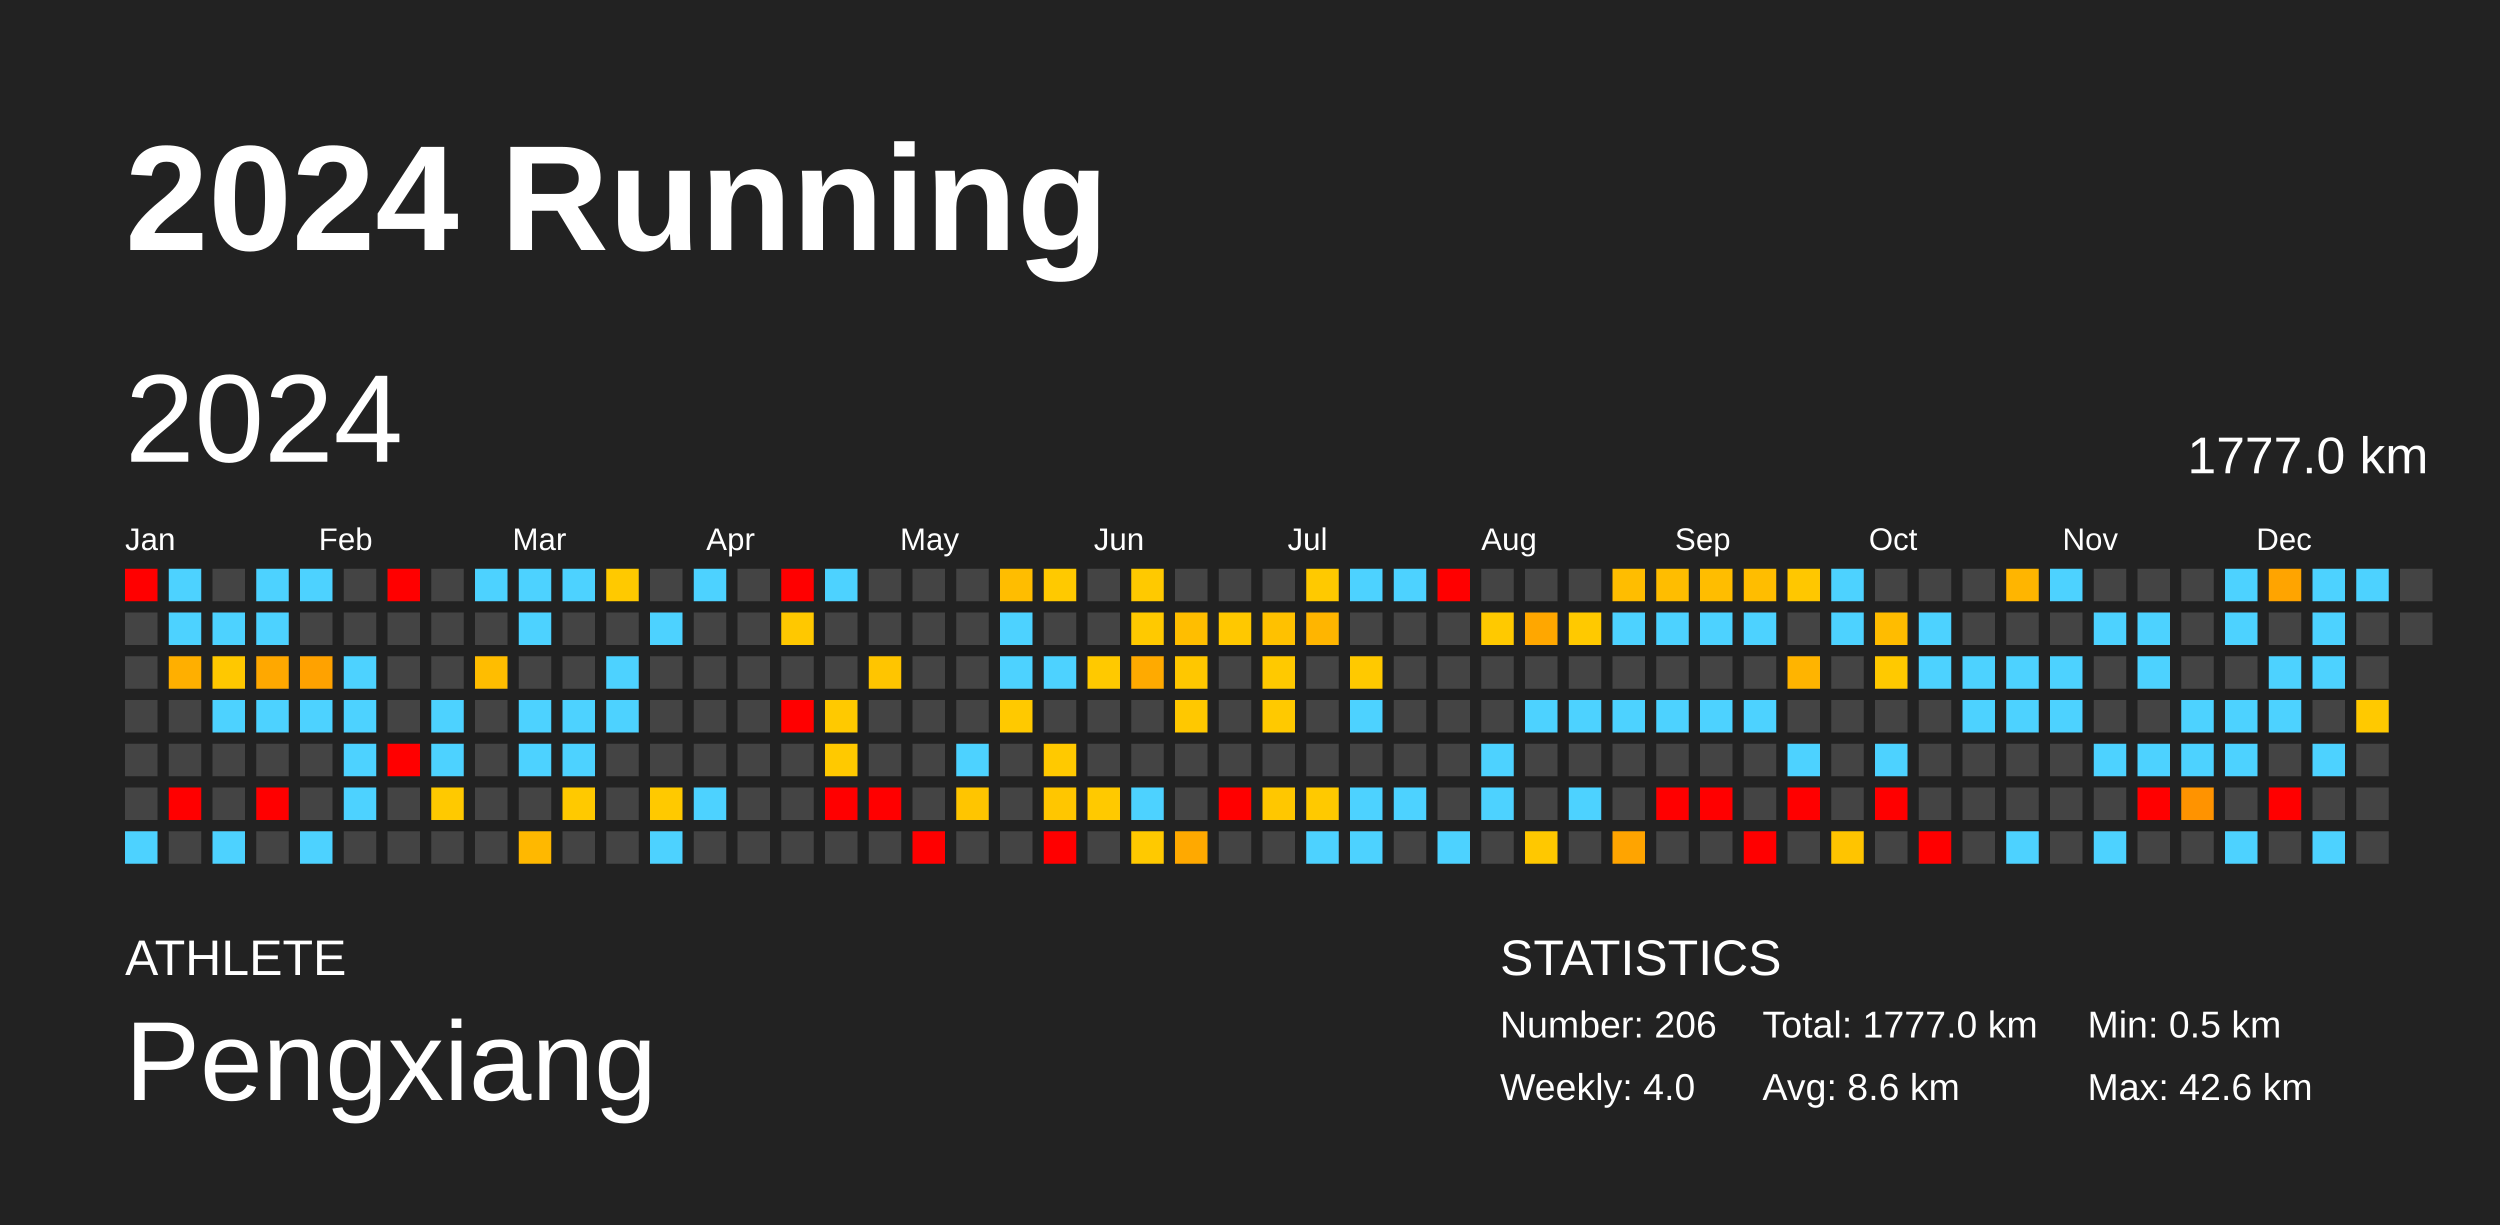
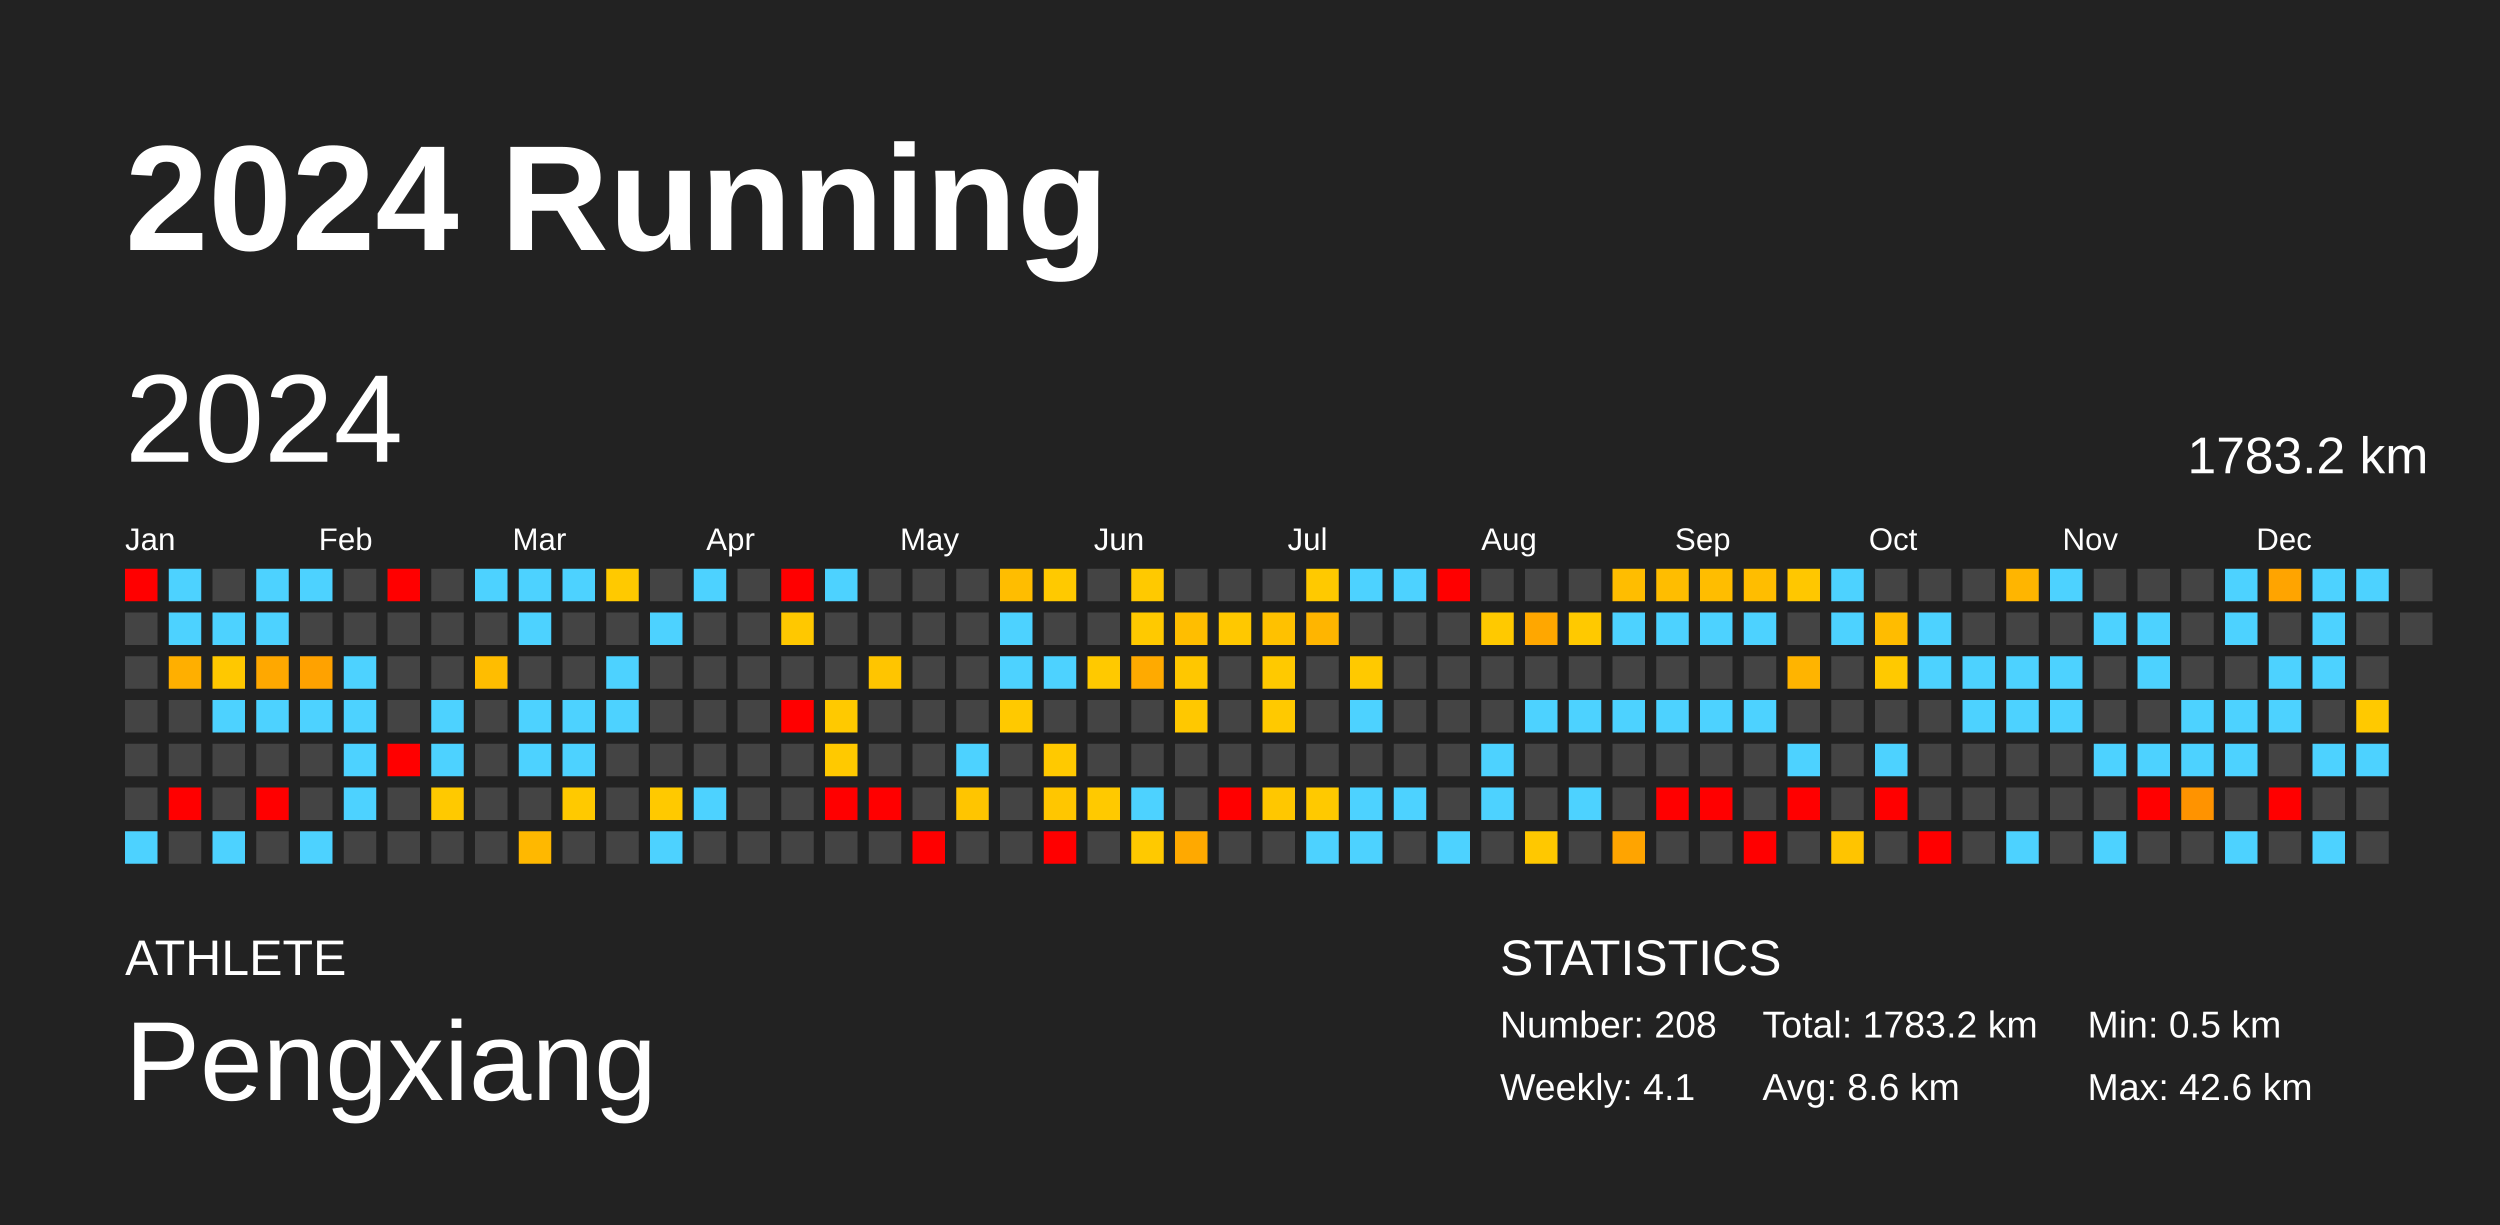
<svg xmlns="http://www.w3.org/2000/svg" baseProfile="full" height="98mm" version="1.1" viewBox="0,0,200,98" width="200mm">
  <defs />
  <rect fill="#222222" height="98" width="200" x="0" y="0" />
  <text fill="#FFFFFF" style="font-size:12px; font-family:Arial; font-weight:bold;" x="10" y="20">2024 Running</text>
  <text fill="#FFFFFF" style="font-size:4px; font-family:Arial" x="10" y="78">ATHLETE</text>
  <text fill="#FFFFFF" style="font-size:9px; font-family:Arial" x="10" y="88">Pengxiang</text>
  <text fill="#FFFFFF" style="font-size:4px; font-family:Arial" x="120" y="78">STATISTICS</text>
-   <text fill="#FFFFFF" style="font-size:3px; font-family:Arial" x="120" y="83">Number: 206</text>
-   <text fill="#FFFFFF" style="font-size:3px; font-family:Arial" x="120" y="88">Weekly: 4.0</text>
-   <text fill="#FFFFFF" style="font-size:3px; font-family:Arial" x="141" y="83">Total: 1777.0 km</text>
+   <text fill="#FFFFFF" style="font-size:3px; font-family:Arial" x="120" y="83">Number: 208</text>
+   <text fill="#FFFFFF" style="font-size:3px; font-family:Arial" x="120" y="88">Weekly: 4.1</text>
+   <text fill="#FFFFFF" style="font-size:3px; font-family:Arial" x="141" y="83">Total: 1783.2 km</text>
  <text fill="#FFFFFF" style="font-size:3px; font-family:Arial" x="141" y="88">Avg: 8.6 km</text>
  <text fill="#FFFFFF" style="font-size:3px; font-family:Arial" x="167" y="83">Min: 0.5 km</text>
  <text fill="#FFFFFF" style="font-size:3px; font-family:Arial" x="167" y="88">Max: 42.6 km</text>
  <text dominant-baseline="hanging" fill="#FFFFFF" style="font-size:10.0px; font-family:Arial;" x="10" y="30">2024</text>
-   <text dominant-baseline="hanging" fill="#FFFFFF" style="font-size:4.125px; font-family:Arial;" x="175" y="35">1777.0 km</text>
+   <text dominant-baseline="hanging" fill="#FFFFFF" style="font-size:4.125px; font-family:Arial;" x="175" y="35">1783.2 km</text>
  <text fill="#FFFFFF" style="font-size:2.5px; font-family:Arial" x="10.0" y="44">Jan</text>
  <text fill="#FFFFFF" style="font-size:2.5px; font-family:Arial" x="25.5" y="44">Feb</text>
  <text fill="#FFFFFF" style="font-size:2.5px; font-family:Arial" x="41.0" y="44">Mar</text>
  <text fill="#FFFFFF" style="font-size:2.5px; font-family:Arial" x="56.5" y="44">Apr</text>
  <text fill="#FFFFFF" style="font-size:2.5px; font-family:Arial" x="72.0" y="44">May</text>
  <text fill="#FFFFFF" style="font-size:2.5px; font-family:Arial" x="87.5" y="44">Jun</text>
  <text fill="#FFFFFF" style="font-size:2.5px; font-family:Arial" x="103.0" y="44">Jul</text>
  <text fill="#FFFFFF" style="font-size:2.5px; font-family:Arial" x="118.5" y="44">Aug</text>
  <text fill="#FFFFFF" style="font-size:2.5px; font-family:Arial" x="134.0" y="44">Sep</text>
  <text fill="#FFFFFF" style="font-size:2.5px; font-family:Arial" x="149.5" y="44">Oct</text>
  <text fill="#FFFFFF" style="font-size:2.5px; font-family:Arial" x="165.0" y="44">Nov</text>
  <text fill="#FFFFFF" style="font-size:2.5px; font-family:Arial" x="180.5" y="44">Dec</text>
  <rect fill="red" height="2.6" width="2.6" x="10.0" y="45.5" />
  <rect fill="#444444" height="2.6" width="2.6" x="10.0" y="49.0" />
  <rect fill="#444444" height="2.6" width="2.6" x="10.0" y="52.5" />
  <rect fill="#444444" height="2.6" width="2.6" x="10.0" y="56.0" />
  <rect fill="#444444" height="2.6" width="2.6" x="10.0" y="59.5" />
  <rect fill="#444444" height="2.6" width="2.6" x="10.0" y="63.0" />
  <rect fill="#4dd2ff" height="2.6" width="2.6" x="10.0" y="66.5" />
  <rect fill="#4dd2ff" height="2.6" width="2.6" x="13.5" y="45.5" />
  <rect fill="#4dd2ff" height="2.6" width="2.6" x="13.5" y="49.0" />
  <rect fill="#ffaf00" height="2.6" width="2.6" x="13.5" y="52.5" />
  <rect fill="#444444" height="2.6" width="2.6" x="13.5" y="56.0" />
  <rect fill="#444444" height="2.6" width="2.6" x="13.5" y="59.5" />
  <rect fill="red" height="2.6" width="2.6" x="13.5" y="63.0" />
  <rect fill="#444444" height="2.6" width="2.6" x="13.5" y="66.5" />
  <rect fill="#444444" height="2.6" width="2.6" x="17.0" y="45.5" />
  <rect fill="#4dd2ff" height="2.6" width="2.6" x="17.0" y="49.0" />
  <rect fill="#ffc800" height="2.6" width="2.6" x="17.0" y="52.5" />
  <rect fill="#4dd2ff" height="2.6" width="2.6" x="17.0" y="56.0" />
  <rect fill="#444444" height="2.6" width="2.6" x="17.0" y="59.5" />
  <rect fill="#444444" height="2.6" width="2.6" x="17.0" y="63.0" />
  <rect fill="#4dd2ff" height="2.6" width="2.6" x="17.0" y="66.5" />
  <rect fill="#4dd2ff" height="2.6" width="2.6" x="20.5" y="45.5" />
  <rect fill="#4dd2ff" height="2.6" width="2.6" x="20.5" y="49.0" />
  <rect fill="#ffa800" height="2.6" width="2.6" x="20.5" y="52.5" />
  <rect fill="#4dd2ff" height="2.6" width="2.6" x="20.5" y="56.0" />
  <rect fill="#444444" height="2.6" width="2.6" x="20.5" y="59.5" />
  <rect fill="red" height="2.6" width="2.6" x="20.5" y="63.0" />
  <rect fill="#444444" height="2.6" width="2.6" x="20.5" y="66.5" />
  <rect fill="#4dd2ff" height="2.6" width="2.6" x="24.0" y="45.5" />
  <rect fill="#444444" height="2.6" width="2.6" x="24.0" y="49.0" />
  <rect fill="#ffa200" height="2.6" width="2.6" x="24.0" y="52.5" />
  <rect fill="#4dd2ff" height="2.6" width="2.6" x="24.0" y="56.0" />
  <rect fill="#444444" height="2.6" width="2.6" x="24.0" y="59.5" />
  <rect fill="#444444" height="2.6" width="2.6" x="24.0" y="63.0" />
  <rect fill="#4dd2ff" height="2.6" width="2.6" x="24.0" y="66.5" />
  <rect fill="#444444" height="2.6" width="2.6" x="27.5" y="45.5" />
  <rect fill="#444444" height="2.6" width="2.6" x="27.5" y="49.0" />
  <rect fill="#4dd2ff" height="2.6" width="2.6" x="27.5" y="52.5" />
  <rect fill="#4dd2ff" height="2.6" width="2.6" x="27.5" y="56.0" />
  <rect fill="#4dd2ff" height="2.6" width="2.6" x="27.5" y="59.5" />
  <rect fill="#4dd2ff" height="2.6" width="2.6" x="27.5" y="63.0" />
  <rect fill="#444444" height="2.6" width="2.6" x="27.5" y="66.5" />
  <rect fill="red" height="2.6" width="2.6" x="31.0" y="45.5" />
  <rect fill="#444444" height="2.6" width="2.6" x="31.0" y="49.0" />
  <rect fill="#444444" height="2.6" width="2.6" x="31.0" y="52.5" />
  <rect fill="#444444" height="2.6" width="2.6" x="31.0" y="56.0" />
  <rect fill="red" height="2.6" width="2.6" x="31.0" y="59.5" />
  <rect fill="#444444" height="2.6" width="2.6" x="31.0" y="63.0" />
  <rect fill="#444444" height="2.6" width="2.6" x="31.0" y="66.5" />
  <rect fill="#444444" height="2.6" width="2.6" x="34.5" y="45.5" />
  <rect fill="#444444" height="2.6" width="2.6" x="34.5" y="49.0" />
  <rect fill="#444444" height="2.6" width="2.6" x="34.5" y="52.5" />
  <rect fill="#4dd2ff" height="2.6" width="2.6" x="34.5" y="56.0" />
  <rect fill="#4dd2ff" height="2.6" width="2.6" x="34.5" y="59.5" />
  <rect fill="#ffc900" height="2.6" width="2.6" x="34.5" y="63.0" />
  <rect fill="#444444" height="2.6" width="2.6" x="34.5" y="66.5" />
  <rect fill="#4dd2ff" height="2.6" width="2.6" x="38.0" y="45.5" />
  <rect fill="#444444" height="2.6" width="2.6" x="38.0" y="49.0" />
  <rect fill="#ffbd00" height="2.6" width="2.6" x="38.0" y="52.5" />
  <rect fill="#444444" height="2.6" width="2.6" x="38.0" y="56.0" />
  <rect fill="#444444" height="2.6" width="2.6" x="38.0" y="59.5" />
  <rect fill="#444444" height="2.6" width="2.6" x="38.0" y="63.0" />
  <rect fill="#444444" height="2.6" width="2.6" x="38.0" y="66.5" />
  <rect fill="#4dd2ff" height="2.6" width="2.6" x="41.5" y="45.5" />
  <rect fill="#4dd2ff" height="2.6" width="2.6" x="41.5" y="49.0" />
  <rect fill="#444444" height="2.6" width="2.6" x="41.5" y="52.5" />
  <rect fill="#4dd2ff" height="2.6" width="2.6" x="41.5" y="56.0" />
  <rect fill="#4dd2ff" height="2.6" width="2.6" x="41.5" y="59.5" />
  <rect fill="#444444" height="2.6" width="2.6" x="41.5" y="63.0" />
  <rect fill="#ffb800" height="2.6" width="2.6" x="41.5" y="66.5" />
  <rect fill="#4dd2ff" height="2.6" width="2.6" x="45.0" y="45.5" />
  <rect fill="#444444" height="2.6" width="2.6" x="45.0" y="49.0" />
  <rect fill="#444444" height="2.6" width="2.6" x="45.0" y="52.5" />
  <rect fill="#4dd2ff" height="2.6" width="2.6" x="45.0" y="56.0" />
  <rect fill="#4dd2ff" height="2.6" width="2.6" x="45.0" y="59.5" />
  <rect fill="#ffc900" height="2.6" width="2.6" x="45.0" y="63.0" />
  <rect fill="#444444" height="2.6" width="2.6" x="45.0" y="66.5" />
  <rect fill="#ffc900" height="2.6" width="2.6" x="48.5" y="45.5" />
  <rect fill="#444444" height="2.6" width="2.6" x="48.5" y="49.0" />
  <rect fill="#4dd2ff" height="2.6" width="2.6" x="48.5" y="52.5" />
  <rect fill="#4dd2ff" height="2.6" width="2.6" x="48.5" y="56.0" />
  <rect fill="#444444" height="2.6" width="2.6" x="48.5" y="59.5" />
  <rect fill="#444444" height="2.6" width="2.6" x="48.5" y="63.0" />
  <rect fill="#444444" height="2.6" width="2.6" x="48.5" y="66.5" />
  <rect fill="#444444" height="2.6" width="2.6" x="52.0" y="45.5" />
  <rect fill="#4dd2ff" height="2.6" width="2.6" x="52.0" y="49.0" />
  <rect fill="#444444" height="2.6" width="2.6" x="52.0" y="52.5" />
  <rect fill="#444444" height="2.6" width="2.6" x="52.0" y="56.0" />
  <rect fill="#444444" height="2.6" width="2.6" x="52.0" y="59.5" />
  <rect fill="#ffc900" height="2.6" width="2.6" x="52.0" y="63.0" />
  <rect fill="#4dd2ff" height="2.6" width="2.6" x="52.0" y="66.5" />
  <rect fill="#4dd2ff" height="2.6" width="2.6" x="55.5" y="45.5" />
  <rect fill="#444444" height="2.6" width="2.6" x="55.5" y="49.0" />
  <rect fill="#444444" height="2.6" width="2.6" x="55.5" y="52.5" />
  <rect fill="#444444" height="2.6" width="2.6" x="55.5" y="56.0" />
  <rect fill="#444444" height="2.6" width="2.6" x="55.5" y="59.5" />
  <rect fill="#4dd2ff" height="2.6" width="2.6" x="55.5" y="63.0" />
  <rect fill="#444444" height="2.6" width="2.6" x="55.5" y="66.5" />
  <rect fill="#444444" height="2.6" width="2.6" x="59.0" y="45.5" />
  <rect fill="#444444" height="2.6" width="2.6" x="59.0" y="49.0" />
  <rect fill="#444444" height="2.6" width="2.6" x="59.0" y="52.5" />
  <rect fill="#444444" height="2.6" width="2.6" x="59.0" y="56.0" />
  <rect fill="#444444" height="2.6" width="2.6" x="59.0" y="59.5" />
  <rect fill="#444444" height="2.6" width="2.6" x="59.0" y="63.0" />
  <rect fill="#444444" height="2.6" width="2.6" x="59.0" y="66.5" />
  <rect fill="red" height="2.6" width="2.6" x="62.5" y="45.5" />
  <rect fill="#ffc800" height="2.6" width="2.6" x="62.5" y="49.0" />
  <rect fill="#444444" height="2.6" width="2.6" x="62.5" y="52.5" />
  <rect fill="red" height="2.6" width="2.6" x="62.5" y="56.0" />
  <rect fill="#444444" height="2.6" width="2.6" x="62.5" y="59.5" />
  <rect fill="#444444" height="2.6" width="2.6" x="62.5" y="63.0" />
  <rect fill="#444444" height="2.6" width="2.6" x="62.5" y="66.5" />
  <rect fill="#4dd2ff" height="2.6" width="2.6" x="66.0" y="45.5" />
  <rect fill="#444444" height="2.6" width="2.6" x="66.0" y="49.0" />
  <rect fill="#444444" height="2.6" width="2.6" x="66.0" y="52.5" />
  <rect fill="#ffc900" height="2.6" width="2.6" x="66.0" y="56.0" />
  <rect fill="#ffc900" height="2.6" width="2.6" x="66.0" y="59.5" />
  <rect fill="red" height="2.6" width="2.6" x="66.0" y="63.0" />
  <rect fill="#444444" height="2.6" width="2.6" x="66.0" y="66.5" />
  <rect fill="#444444" height="2.6" width="2.6" x="69.5" y="45.5" />
  <rect fill="#444444" height="2.6" width="2.6" x="69.5" y="49.0" />
  <rect fill="#ffc500" height="2.6" width="2.6" x="69.5" y="52.5" />
  <rect fill="#444444" height="2.6" width="2.6" x="69.5" y="56.0" />
  <rect fill="#444444" height="2.6" width="2.6" x="69.5" y="59.5" />
  <rect fill="red" height="2.6" width="2.6" x="69.5" y="63.0" />
  <rect fill="#444444" height="2.6" width="2.6" x="69.5" y="66.5" />
  <rect fill="#444444" height="2.6" width="2.6" x="73.0" y="45.5" />
  <rect fill="#444444" height="2.6" width="2.6" x="73.0" y="49.0" />
  <rect fill="#444444" height="2.6" width="2.6" x="73.0" y="52.5" />
  <rect fill="#444444" height="2.6" width="2.6" x="73.0" y="56.0" />
  <rect fill="#444444" height="2.6" width="2.6" x="73.0" y="59.5" />
  <rect fill="#444444" height="2.6" width="2.6" x="73.0" y="63.0" />
  <rect fill="red" height="2.6" width="2.6" x="73.0" y="66.5" />
  <rect fill="#444444" height="2.6" width="2.6" x="76.5" y="45.5" />
  <rect fill="#444444" height="2.6" width="2.6" x="76.5" y="49.0" />
  <rect fill="#444444" height="2.6" width="2.6" x="76.5" y="52.5" />
  <rect fill="#444444" height="2.6" width="2.6" x="76.5" y="56.0" />
  <rect fill="#4dd2ff" height="2.6" width="2.6" x="76.5" y="59.5" />
  <rect fill="#ffc500" height="2.6" width="2.6" x="76.5" y="63.0" />
  <rect fill="#444444" height="2.6" width="2.6" x="76.5" y="66.5" />
  <rect fill="#ffbd00" height="2.6" width="2.6" x="80.0" y="45.5" />
  <rect fill="#4dd2ff" height="2.6" width="2.6" x="80.0" y="49.0" />
  <rect fill="#4dd2ff" height="2.6" width="2.6" x="80.0" y="52.5" />
  <rect fill="#ffc900" height="2.6" width="2.6" x="80.0" y="56.0" />
  <rect fill="#444444" height="2.6" width="2.6" x="80.0" y="59.5" />
  <rect fill="#444444" height="2.6" width="2.6" x="80.0" y="63.0" />
  <rect fill="#444444" height="2.6" width="2.6" x="80.0" y="66.5" />
  <rect fill="#ffc900" height="2.6" width="2.6" x="83.5" y="45.5" />
  <rect fill="#444444" height="2.6" width="2.6" x="83.5" y="49.0" />
  <rect fill="#4dd2ff" height="2.6" width="2.6" x="83.5" y="52.5" />
  <rect fill="#444444" height="2.6" width="2.6" x="83.5" y="56.0" />
  <rect fill="#ffc900" height="2.6" width="2.6" x="83.5" y="59.5" />
  <rect fill="#ffc600" height="2.6" width="2.6" x="83.5" y="63.0" />
  <rect fill="red" height="2.6" width="2.6" x="83.5" y="66.5" />
  <rect fill="#444444" height="2.6" width="2.6" x="87.0" y="45.5" />
  <rect fill="#444444" height="2.6" width="2.6" x="87.0" y="49.0" />
  <rect fill="#ffc900" height="2.6" width="2.6" x="87.0" y="52.5" />
  <rect fill="#444444" height="2.6" width="2.6" x="87.0" y="56.0" />
  <rect fill="#444444" height="2.6" width="2.6" x="87.0" y="59.5" />
  <rect fill="#ffc900" height="2.6" width="2.6" x="87.0" y="63.0" />
  <rect fill="#444444" height="2.6" width="2.6" x="87.0" y="66.5" />
  <rect fill="#ffc900" height="2.6" width="2.6" x="90.5" y="45.5" />
  <rect fill="#ffc900" height="2.6" width="2.6" x="90.5" y="49.0" />
  <rect fill="#ffaa00" height="2.6" width="2.6" x="90.5" y="52.5" />
  <rect fill="#444444" height="2.6" width="2.6" x="90.5" y="56.0" />
  <rect fill="#444444" height="2.6" width="2.6" x="90.5" y="59.5" />
  <rect fill="#4dd2ff" height="2.6" width="2.6" x="90.5" y="63.0" />
  <rect fill="#ffc900" height="2.6" width="2.6" x="90.5" y="66.5" />
  <rect fill="#444444" height="2.6" width="2.6" x="94.0" y="45.5" />
  <rect fill="#ffbe00" height="2.6" width="2.6" x="94.0" y="49.0" />
  <rect fill="#ffc700" height="2.6" width="2.6" x="94.0" y="52.5" />
  <rect fill="#ffc800" height="2.6" width="2.6" x="94.0" y="56.0" />
  <rect fill="#444444" height="2.6" width="2.6" x="94.0" y="59.5" />
  <rect fill="#444444" height="2.6" width="2.6" x="94.0" y="63.0" />
  <rect fill="#ffa900" height="2.6" width="2.6" x="94.0" y="66.5" />
  <rect fill="#444444" height="2.6" width="2.6" x="97.5" y="45.5" />
  <rect fill="#ffc800" height="2.6" width="2.6" x="97.5" y="49.0" />
  <rect fill="#444444" height="2.6" width="2.6" x="97.5" y="52.5" />
  <rect fill="#444444" height="2.6" width="2.6" x="97.5" y="56.0" />
  <rect fill="#444444" height="2.6" width="2.6" x="97.5" y="59.5" />
  <rect fill="red" height="2.6" width="2.6" x="97.5" y="63.0" />
  <rect fill="#444444" height="2.6" width="2.6" x="97.5" y="66.5" />
  <rect fill="#444444" height="2.6" width="2.6" x="101.0" y="45.5" />
  <rect fill="#ffc100" height="2.6" width="2.6" x="101.0" y="49.0" />
  <rect fill="#ffc900" height="2.6" width="2.6" x="101.0" y="52.5" />
  <rect fill="#ffc900" height="2.6" width="2.6" x="101.0" y="56.0" />
  <rect fill="#444444" height="2.6" width="2.6" x="101.0" y="59.5" />
  <rect fill="#ffc700" height="2.6" width="2.6" x="101.0" y="63.0" />
  <rect fill="#444444" height="2.6" width="2.6" x="101.0" y="66.5" />
  <rect fill="#ffc900" height="2.6" width="2.6" x="104.5" y="45.5" />
  <rect fill="#ffb500" height="2.6" width="2.6" x="104.5" y="49.0" />
  <rect fill="#444444" height="2.6" width="2.6" x="104.5" y="52.5" />
  <rect fill="#444444" height="2.6" width="2.6" x="104.5" y="56.0" />
  <rect fill="#444444" height="2.6" width="2.6" x="104.5" y="59.5" />
  <rect fill="#ffc900" height="2.6" width="2.6" x="104.5" y="63.0" />
  <rect fill="#4dd2ff" height="2.6" width="2.6" x="104.5" y="66.5" />
  <rect fill="#4dd2ff" height="2.6" width="2.6" x="108.0" y="45.5" />
  <rect fill="#444444" height="2.6" width="2.6" x="108.0" y="49.0" />
  <rect fill="#ffc900" height="2.6" width="2.6" x="108.0" y="52.5" />
  <rect fill="#4dd2ff" height="2.6" width="2.6" x="108.0" y="56.0" />
  <rect fill="#444444" height="2.6" width="2.6" x="108.0" y="59.5" />
  <rect fill="#4dd2ff" height="2.6" width="2.6" x="108.0" y="63.0" />
  <rect fill="#4dd2ff" height="2.6" width="2.6" x="108.0" y="66.5" />
  <rect fill="#4dd2ff" height="2.6" width="2.6" x="111.5" y="45.5" />
  <rect fill="#444444" height="2.6" width="2.6" x="111.5" y="49.0" />
  <rect fill="#444444" height="2.6" width="2.6" x="111.5" y="52.5" />
  <rect fill="#444444" height="2.6" width="2.6" x="111.5" y="56.0" />
  <rect fill="#444444" height="2.6" width="2.6" x="111.5" y="59.5" />
  <rect fill="#4dd2ff" height="2.6" width="2.6" x="111.5" y="63.0" />
  <rect fill="#444444" height="2.6" width="2.6" x="111.5" y="66.5" />
  <rect fill="red" height="2.6" width="2.6" x="115.0" y="45.5" />
  <rect fill="#444444" height="2.6" width="2.6" x="115.0" y="49.0" />
  <rect fill="#444444" height="2.6" width="2.6" x="115.0" y="52.5" />
  <rect fill="#444444" height="2.6" width="2.6" x="115.0" y="56.0" />
  <rect fill="#444444" height="2.6" width="2.6" x="115.0" y="59.5" />
  <rect fill="#444444" height="2.6" width="2.6" x="115.0" y="63.0" />
  <rect fill="#4dd2ff" height="2.6" width="2.6" x="115.0" y="66.5" />
  <rect fill="#444444" height="2.6" width="2.6" x="118.5" y="45.5" />
  <rect fill="#ffc900" height="2.6" width="2.6" x="118.5" y="49.0" />
  <rect fill="#444444" height="2.6" width="2.6" x="118.5" y="52.5" />
  <rect fill="#444444" height="2.6" width="2.6" x="118.5" y="56.0" />
  <rect fill="#4dd2ff" height="2.6" width="2.6" x="118.5" y="59.5" />
  <rect fill="#4dd2ff" height="2.6" width="2.6" x="118.5" y="63.0" />
  <rect fill="#444444" height="2.6" width="2.6" x="118.5" y="66.5" />
  <rect fill="#444444" height="2.6" width="2.6" x="122.0" y="45.5" />
  <rect fill="#ffa700" height="2.6" width="2.6" x="122.0" y="49.0" />
  <rect fill="#444444" height="2.6" width="2.6" x="122.0" y="52.5" />
  <rect fill="#4dd2ff" height="2.6" width="2.6" x="122.0" y="56.0" />
  <rect fill="#444444" height="2.6" width="2.6" x="122.0" y="59.5" />
  <rect fill="#444444" height="2.6" width="2.6" x="122.0" y="63.0" />
  <rect fill="#ffc800" height="2.6" width="2.6" x="122.0" y="66.5" />
  <rect fill="#444444" height="2.6" width="2.6" x="125.5" y="45.5" />
  <rect fill="#ffc900" height="2.6" width="2.6" x="125.5" y="49.0" />
  <rect fill="#444444" height="2.6" width="2.6" x="125.5" y="52.5" />
  <rect fill="#4dd2ff" height="2.6" width="2.6" x="125.5" y="56.0" />
  <rect fill="#444444" height="2.6" width="2.6" x="125.5" y="59.5" />
  <rect fill="#4dd2ff" height="2.6" width="2.6" x="125.5" y="63.0" />
  <rect fill="#444444" height="2.6" width="2.6" x="125.5" y="66.5" />
  <rect fill="#ffbd00" height="2.6" width="2.6" x="129.0" y="45.5" />
  <rect fill="#4dd2ff" height="2.6" width="2.6" x="129.0" y="49.0" />
  <rect fill="#444444" height="2.6" width="2.6" x="129.0" y="52.5" />
  <rect fill="#4dd2ff" height="2.6" width="2.6" x="129.0" y="56.0" />
  <rect fill="#444444" height="2.6" width="2.6" x="129.0" y="59.5" />
  <rect fill="#444444" height="2.6" width="2.6" x="129.0" y="63.0" />
  <rect fill="#ffa400" height="2.6" width="2.6" x="129.0" y="66.5" />
  <rect fill="#ffbd00" height="2.6" width="2.6" x="132.5" y="45.5" />
  <rect fill="#4dd2ff" height="2.6" width="2.6" x="132.5" y="49.0" />
  <rect fill="#444444" height="2.6" width="2.6" x="132.5" y="52.5" />
  <rect fill="#4dd2ff" height="2.6" width="2.6" x="132.5" y="56.0" />
  <rect fill="#444444" height="2.6" width="2.6" x="132.5" y="59.5" />
  <rect fill="red" height="2.6" width="2.6" x="132.5" y="63.0" />
  <rect fill="#444444" height="2.6" width="2.6" x="132.5" y="66.5" />
  <rect fill="#ffbd00" height="2.6" width="2.6" x="136.0" y="45.5" />
  <rect fill="#4dd2ff" height="2.6" width="2.6" x="136.0" y="49.0" />
  <rect fill="#444444" height="2.6" width="2.6" x="136.0" y="52.5" />
  <rect fill="#4dd2ff" height="2.6" width="2.6" x="136.0" y="56.0" />
  <rect fill="#444444" height="2.6" width="2.6" x="136.0" y="59.5" />
  <rect fill="red" height="2.6" width="2.6" x="136.0" y="63.0" />
  <rect fill="#444444" height="2.6" width="2.6" x="136.0" y="66.5" />
  <rect fill="#ffbd00" height="2.6" width="2.6" x="139.5" y="45.5" />
  <rect fill="#4dd2ff" height="2.6" width="2.6" x="139.5" y="49.0" />
  <rect fill="#444444" height="2.6" width="2.6" x="139.5" y="52.5" />
  <rect fill="#4dd2ff" height="2.6" width="2.6" x="139.5" y="56.0" />
  <rect fill="#444444" height="2.6" width="2.6" x="139.5" y="59.5" />
  <rect fill="#444444" height="2.6" width="2.6" x="139.5" y="63.0" />
  <rect fill="red" height="2.6" width="2.6" x="139.5" y="66.5" />
  <rect fill="#ffc700" height="2.6" width="2.6" x="143.0" y="45.5" />
  <rect fill="#444444" height="2.6" width="2.6" x="143.0" y="49.0" />
  <rect fill="#ffb400" height="2.6" width="2.6" x="143.0" y="52.5" />
  <rect fill="#444444" height="2.6" width="2.6" x="143.0" y="56.0" />
  <rect fill="#4dd2ff" height="2.6" width="2.6" x="143.0" y="59.5" />
  <rect fill="red" height="2.6" width="2.6" x="143.0" y="63.0" />
  <rect fill="#444444" height="2.6" width="2.6" x="143.0" y="66.5" />
  <rect fill="#4dd2ff" height="2.6" width="2.6" x="146.5" y="45.5" />
  <rect fill="#4dd2ff" height="2.6" width="2.6" x="146.5" y="49.0" />
  <rect fill="#444444" height="2.6" width="2.6" x="146.5" y="52.5" />
  <rect fill="#444444" height="2.6" width="2.6" x="146.5" y="56.0" />
  <rect fill="#444444" height="2.6" width="2.6" x="146.5" y="59.5" />
  <rect fill="#444444" height="2.6" width="2.6" x="146.5" y="63.0" />
  <rect fill="#ffc400" height="2.6" width="2.6" x="146.5" y="66.5" />
  <rect fill="#444444" height="2.6" width="2.6" x="150.0" y="45.5" />
  <rect fill="#ffbc00" height="2.6" width="2.6" x="150.0" y="49.0" />
  <rect fill="#ffc900" height="2.6" width="2.6" x="150.0" y="52.5" />
  <rect fill="#444444" height="2.6" width="2.6" x="150.0" y="56.0" />
  <rect fill="#4dd2ff" height="2.6" width="2.6" x="150.0" y="59.5" />
  <rect fill="red" height="2.6" width="2.6" x="150.0" y="63.0" />
  <rect fill="#444444" height="2.6" width="2.6" x="150.0" y="66.5" />
  <rect fill="#444444" height="2.6" width="2.6" x="153.5" y="45.5" />
  <rect fill="#4dd2ff" height="2.6" width="2.6" x="153.5" y="49.0" />
  <rect fill="#4dd2ff" height="2.6" width="2.6" x="153.5" y="52.5" />
  <rect fill="#444444" height="2.6" width="2.6" x="153.5" y="56.0" />
  <rect fill="#444444" height="2.6" width="2.6" x="153.5" y="59.5" />
  <rect fill="#444444" height="2.6" width="2.6" x="153.5" y="63.0" />
  <rect fill="red" height="2.6" width="2.6" x="153.5" y="66.5" />
  <rect fill="#444444" height="2.6" width="2.6" x="157.0" y="45.5" />
  <rect fill="#444444" height="2.6" width="2.6" x="157.0" y="49.0" />
  <rect fill="#4dd2ff" height="2.6" width="2.6" x="157.0" y="52.5" />
  <rect fill="#4dd2ff" height="2.6" width="2.6" x="157.0" y="56.0" />
  <rect fill="#444444" height="2.6" width="2.6" x="157.0" y="59.5" />
  <rect fill="#444444" height="2.6" width="2.6" x="157.0" y="63.0" />
  <rect fill="#444444" height="2.6" width="2.6" x="157.0" y="66.5" />
  <rect fill="#ffb500" height="2.6" width="2.6" x="160.5" y="45.5" />
  <rect fill="#444444" height="2.6" width="2.6" x="160.5" y="49.0" />
  <rect fill="#4dd2ff" height="2.6" width="2.6" x="160.5" y="52.5" />
  <rect fill="#4dd2ff" height="2.6" width="2.6" x="160.5" y="56.0" />
  <rect fill="#444444" height="2.6" width="2.6" x="160.5" y="59.5" />
  <rect fill="#444444" height="2.6" width="2.6" x="160.5" y="63.0" />
  <rect fill="#4dd2ff" height="2.6" width="2.6" x="160.5" y="66.5" />
  <rect fill="#4dd2ff" height="2.6" width="2.6" x="164.0" y="45.5" />
  <rect fill="#444444" height="2.6" width="2.6" x="164.0" y="49.0" />
  <rect fill="#4dd2ff" height="2.6" width="2.6" x="164.0" y="52.5" />
  <rect fill="#4dd2ff" height="2.6" width="2.6" x="164.0" y="56.0" />
  <rect fill="#444444" height="2.6" width="2.6" x="164.0" y="59.5" />
  <rect fill="#444444" height="2.6" width="2.6" x="164.0" y="63.0" />
  <rect fill="#444444" height="2.6" width="2.6" x="164.0" y="66.5" />
  <rect fill="#444444" height="2.6" width="2.6" x="167.5" y="45.5" />
  <rect fill="#4dd2ff" height="2.6" width="2.6" x="167.5" y="49.0" />
  <rect fill="#444444" height="2.6" width="2.6" x="167.5" y="52.5" />
  <rect fill="#444444" height="2.6" width="2.6" x="167.5" y="56.0" />
  <rect fill="#4dd2ff" height="2.6" width="2.6" x="167.5" y="59.5" />
  <rect fill="#444444" height="2.6" width="2.6" x="167.5" y="63.0" />
  <rect fill="#4dd2ff" height="2.6" width="2.6" x="167.5" y="66.5" />
  <rect fill="#444444" height="2.6" width="2.6" x="171.0" y="45.5" />
  <rect fill="#4dd2ff" height="2.6" width="2.6" x="171.0" y="49.0" />
  <rect fill="#4dd2ff" height="2.6" width="2.6" x="171.0" y="52.5" />
  <rect fill="#444444" height="2.6" width="2.6" x="171.0" y="56.0" />
  <rect fill="#4dd2ff" height="2.6" width="2.6" x="171.0" y="59.5" />
  <rect fill="red" height="2.6" width="2.6" x="171.0" y="63.0" />
  <rect fill="#444444" height="2.6" width="2.6" x="171.0" y="66.5" />
  <rect fill="#444444" height="2.6" width="2.6" x="174.5" y="45.5" />
  <rect fill="#444444" height="2.6" width="2.6" x="174.5" y="49.0" />
  <rect fill="#444444" height="2.6" width="2.6" x="174.5" y="52.5" />
  <rect fill="#4dd2ff" height="2.6" width="2.6" x="174.5" y="56.0" />
  <rect fill="#4dd2ff" height="2.6" width="2.6" x="174.5" y="59.5" />
  <rect fill="#ff9300" height="2.6" width="2.6" x="174.5" y="63.0" />
  <rect fill="#444444" height="2.6" width="2.6" x="174.5" y="66.5" />
  <rect fill="#4dd2ff" height="2.6" width="2.6" x="178.0" y="45.5" />
  <rect fill="#4dd2ff" height="2.6" width="2.6" x="178.0" y="49.0" />
  <rect fill="#444444" height="2.6" width="2.6" x="178.0" y="52.5" />
  <rect fill="#4dd2ff" height="2.6" width="2.6" x="178.0" y="56.0" />
  <rect fill="#4dd2ff" height="2.6" width="2.6" x="178.0" y="59.5" />
  <rect fill="#444444" height="2.6" width="2.6" x="178.0" y="63.0" />
  <rect fill="#4dd2ff" height="2.6" width="2.6" x="178.0" y="66.5" />
  <rect fill="#ffa400" height="2.6" width="2.6" x="181.5" y="45.5" />
  <rect fill="#444444" height="2.6" width="2.6" x="181.5" y="49.0" />
  <rect fill="#4dd2ff" height="2.6" width="2.6" x="181.5" y="52.5" />
  <rect fill="#4dd2ff" height="2.6" width="2.6" x="181.5" y="56.0" />
  <rect fill="#444444" height="2.6" width="2.6" x="181.5" y="59.5" />
  <rect fill="red" height="2.6" width="2.6" x="181.5" y="63.0" />
  <rect fill="#444444" height="2.6" width="2.6" x="181.5" y="66.5" />
  <rect fill="#4dd2ff" height="2.6" width="2.6" x="185.0" y="45.5" />
  <rect fill="#4dd2ff" height="2.6" width="2.6" x="185.0" y="49.0" />
  <rect fill="#4dd2ff" height="2.6" width="2.6" x="185.0" y="52.5" />
  <rect fill="#444444" height="2.6" width="2.6" x="185.0" y="56.0" />
  <rect fill="#4dd2ff" height="2.6" width="2.6" x="185.0" y="59.5" />
  <rect fill="#444444" height="2.6" width="2.6" x="185.0" y="63.0" />
  <rect fill="#4dd2ff" height="2.6" width="2.6" x="185.0" y="66.5" />
  <rect fill="#4dd2ff" height="2.6" width="2.6" x="188.5" y="45.5" />
  <rect fill="#444444" height="2.6" width="2.6" x="188.5" y="49.0" />
  <rect fill="#444444" height="2.6" width="2.6" x="188.5" y="52.5" />
  <rect fill="#ffc900" height="2.6" width="2.6" x="188.5" y="56.0" />
-   <rect fill="#444444" height="2.6" width="2.6" x="188.5" y="59.5" />
+   <rect fill="#4dd2ff" height="2.6" width="2.6" x="188.5" y="59.5" />
  <rect fill="#444444" height="2.6" width="2.6" x="188.5" y="63.0" />
  <rect fill="#444444" height="2.6" width="2.6" x="188.5" y="66.5" />
  <rect fill="#444444" height="2.6" width="2.6" x="192.0" y="45.5" />
  <rect fill="#444444" height="2.6" width="2.6" x="192.0" y="49.0" />
</svg>
